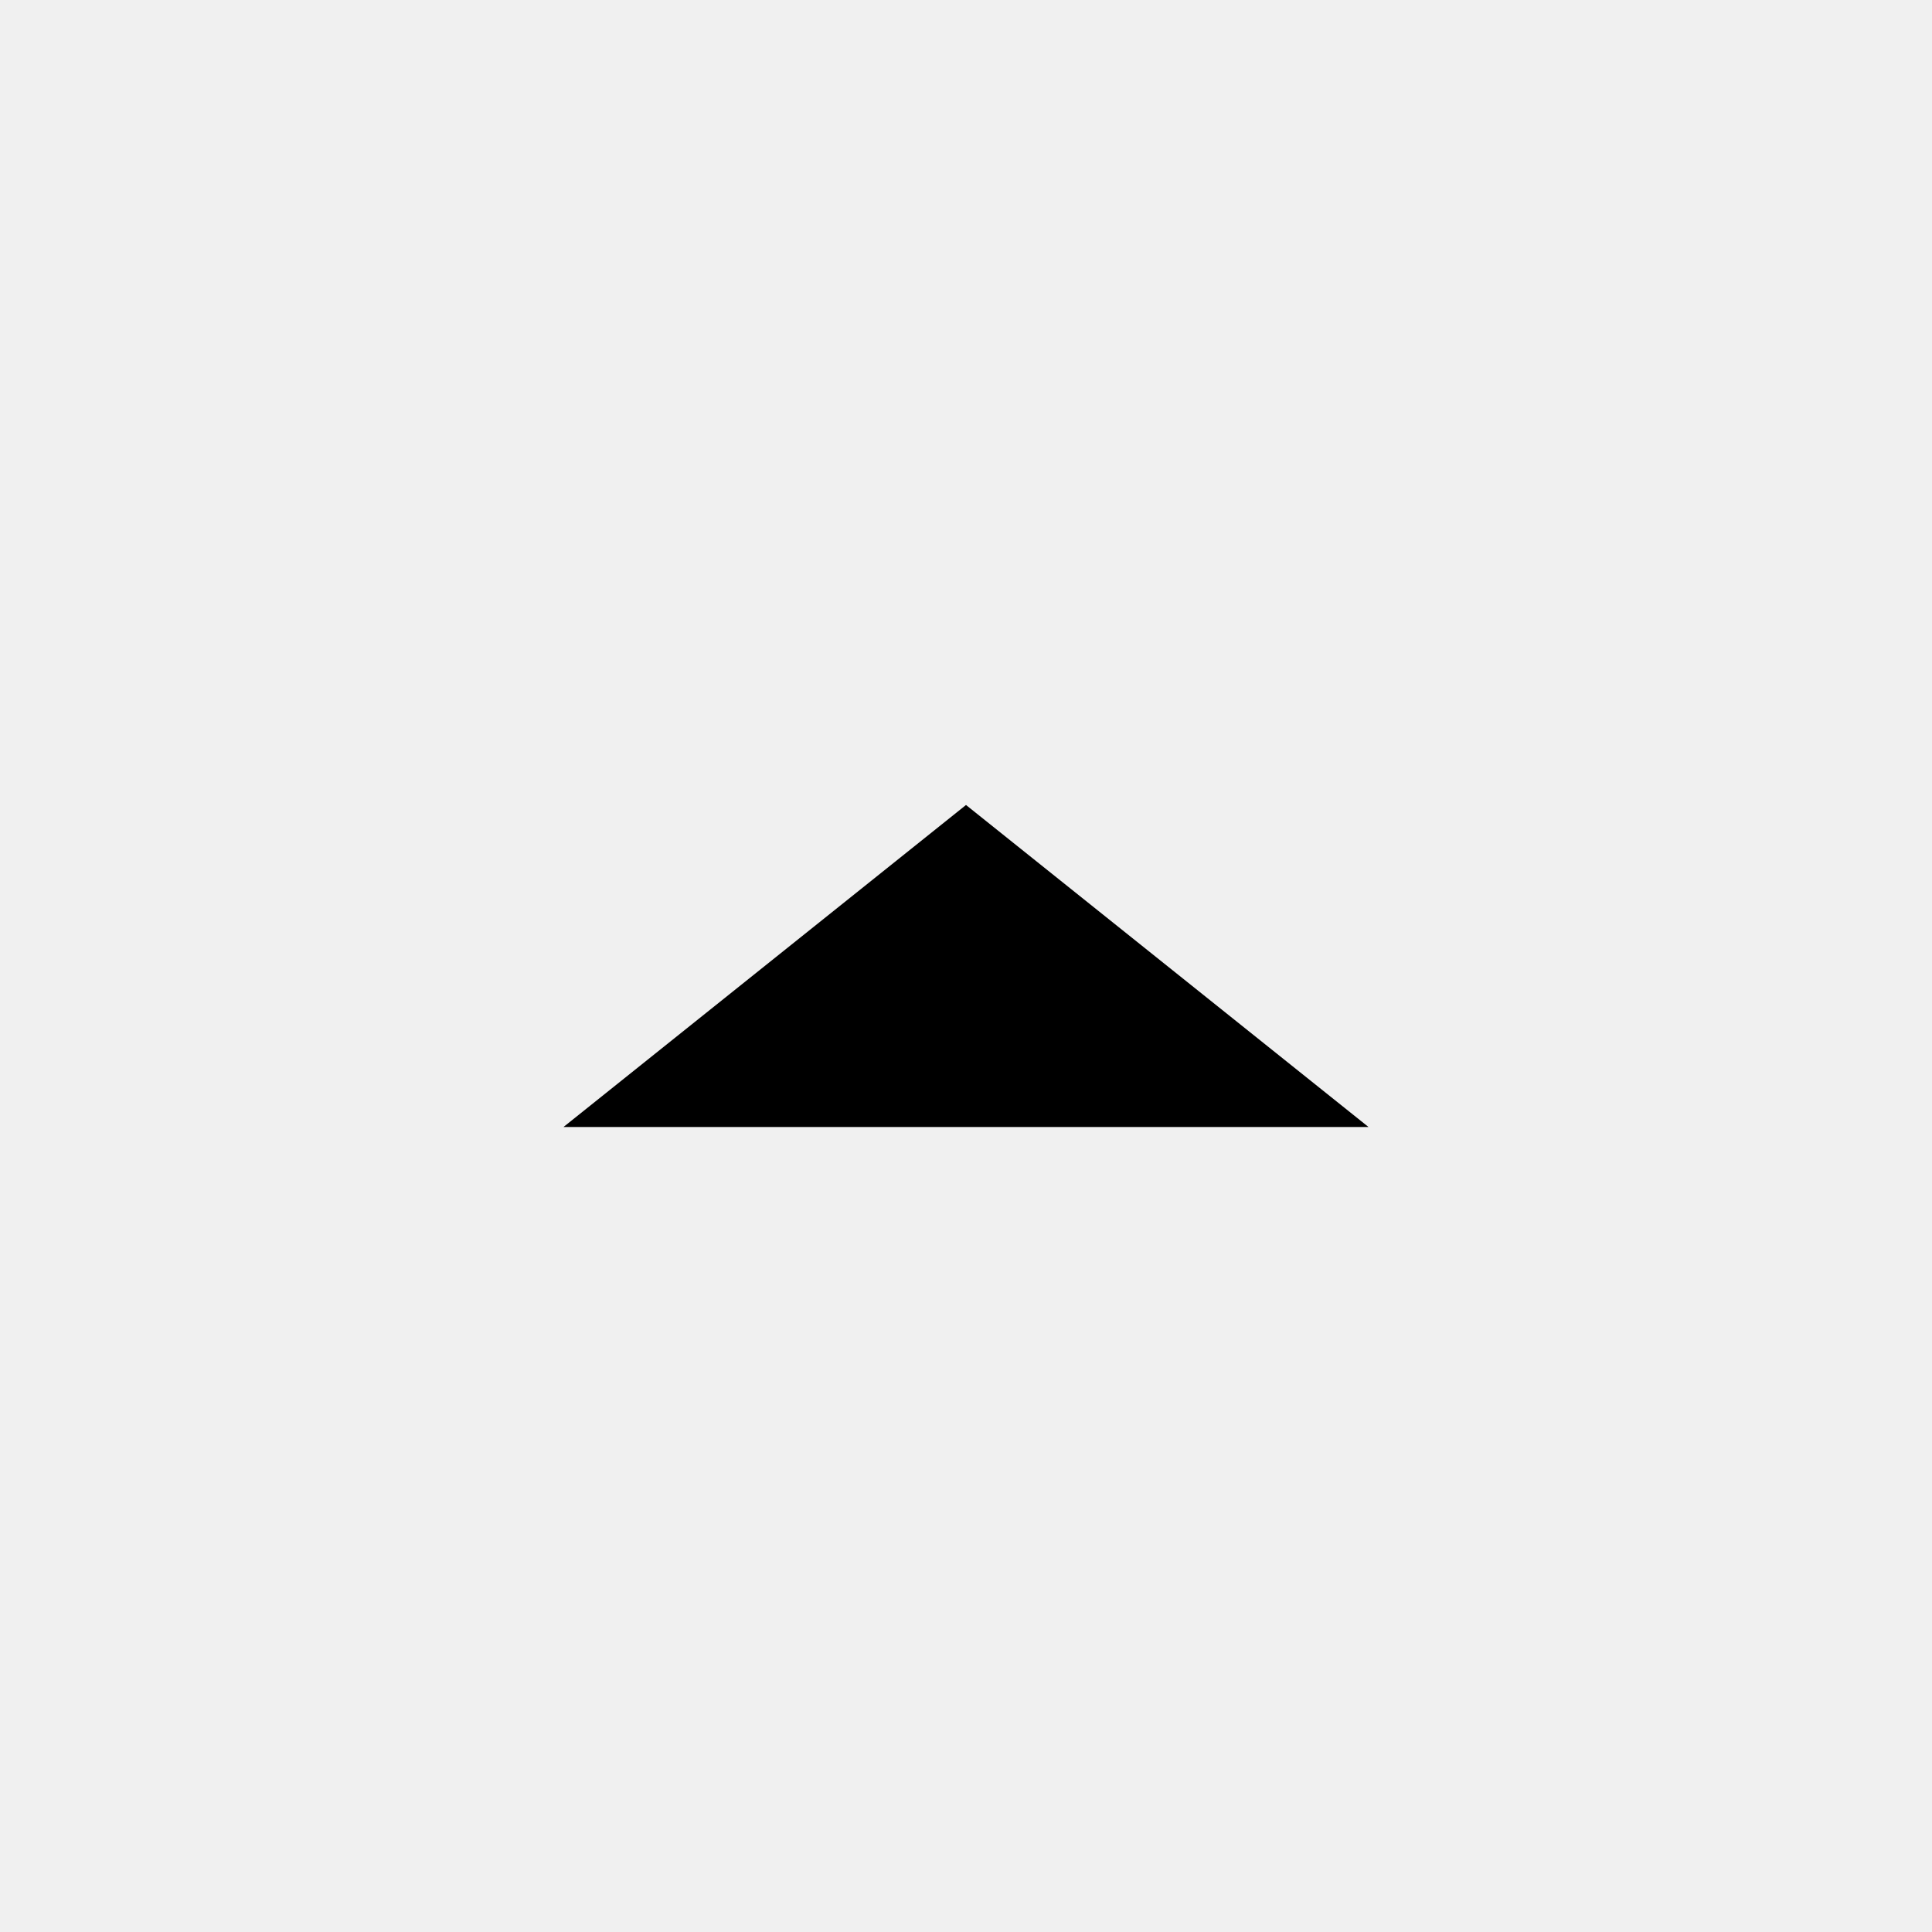
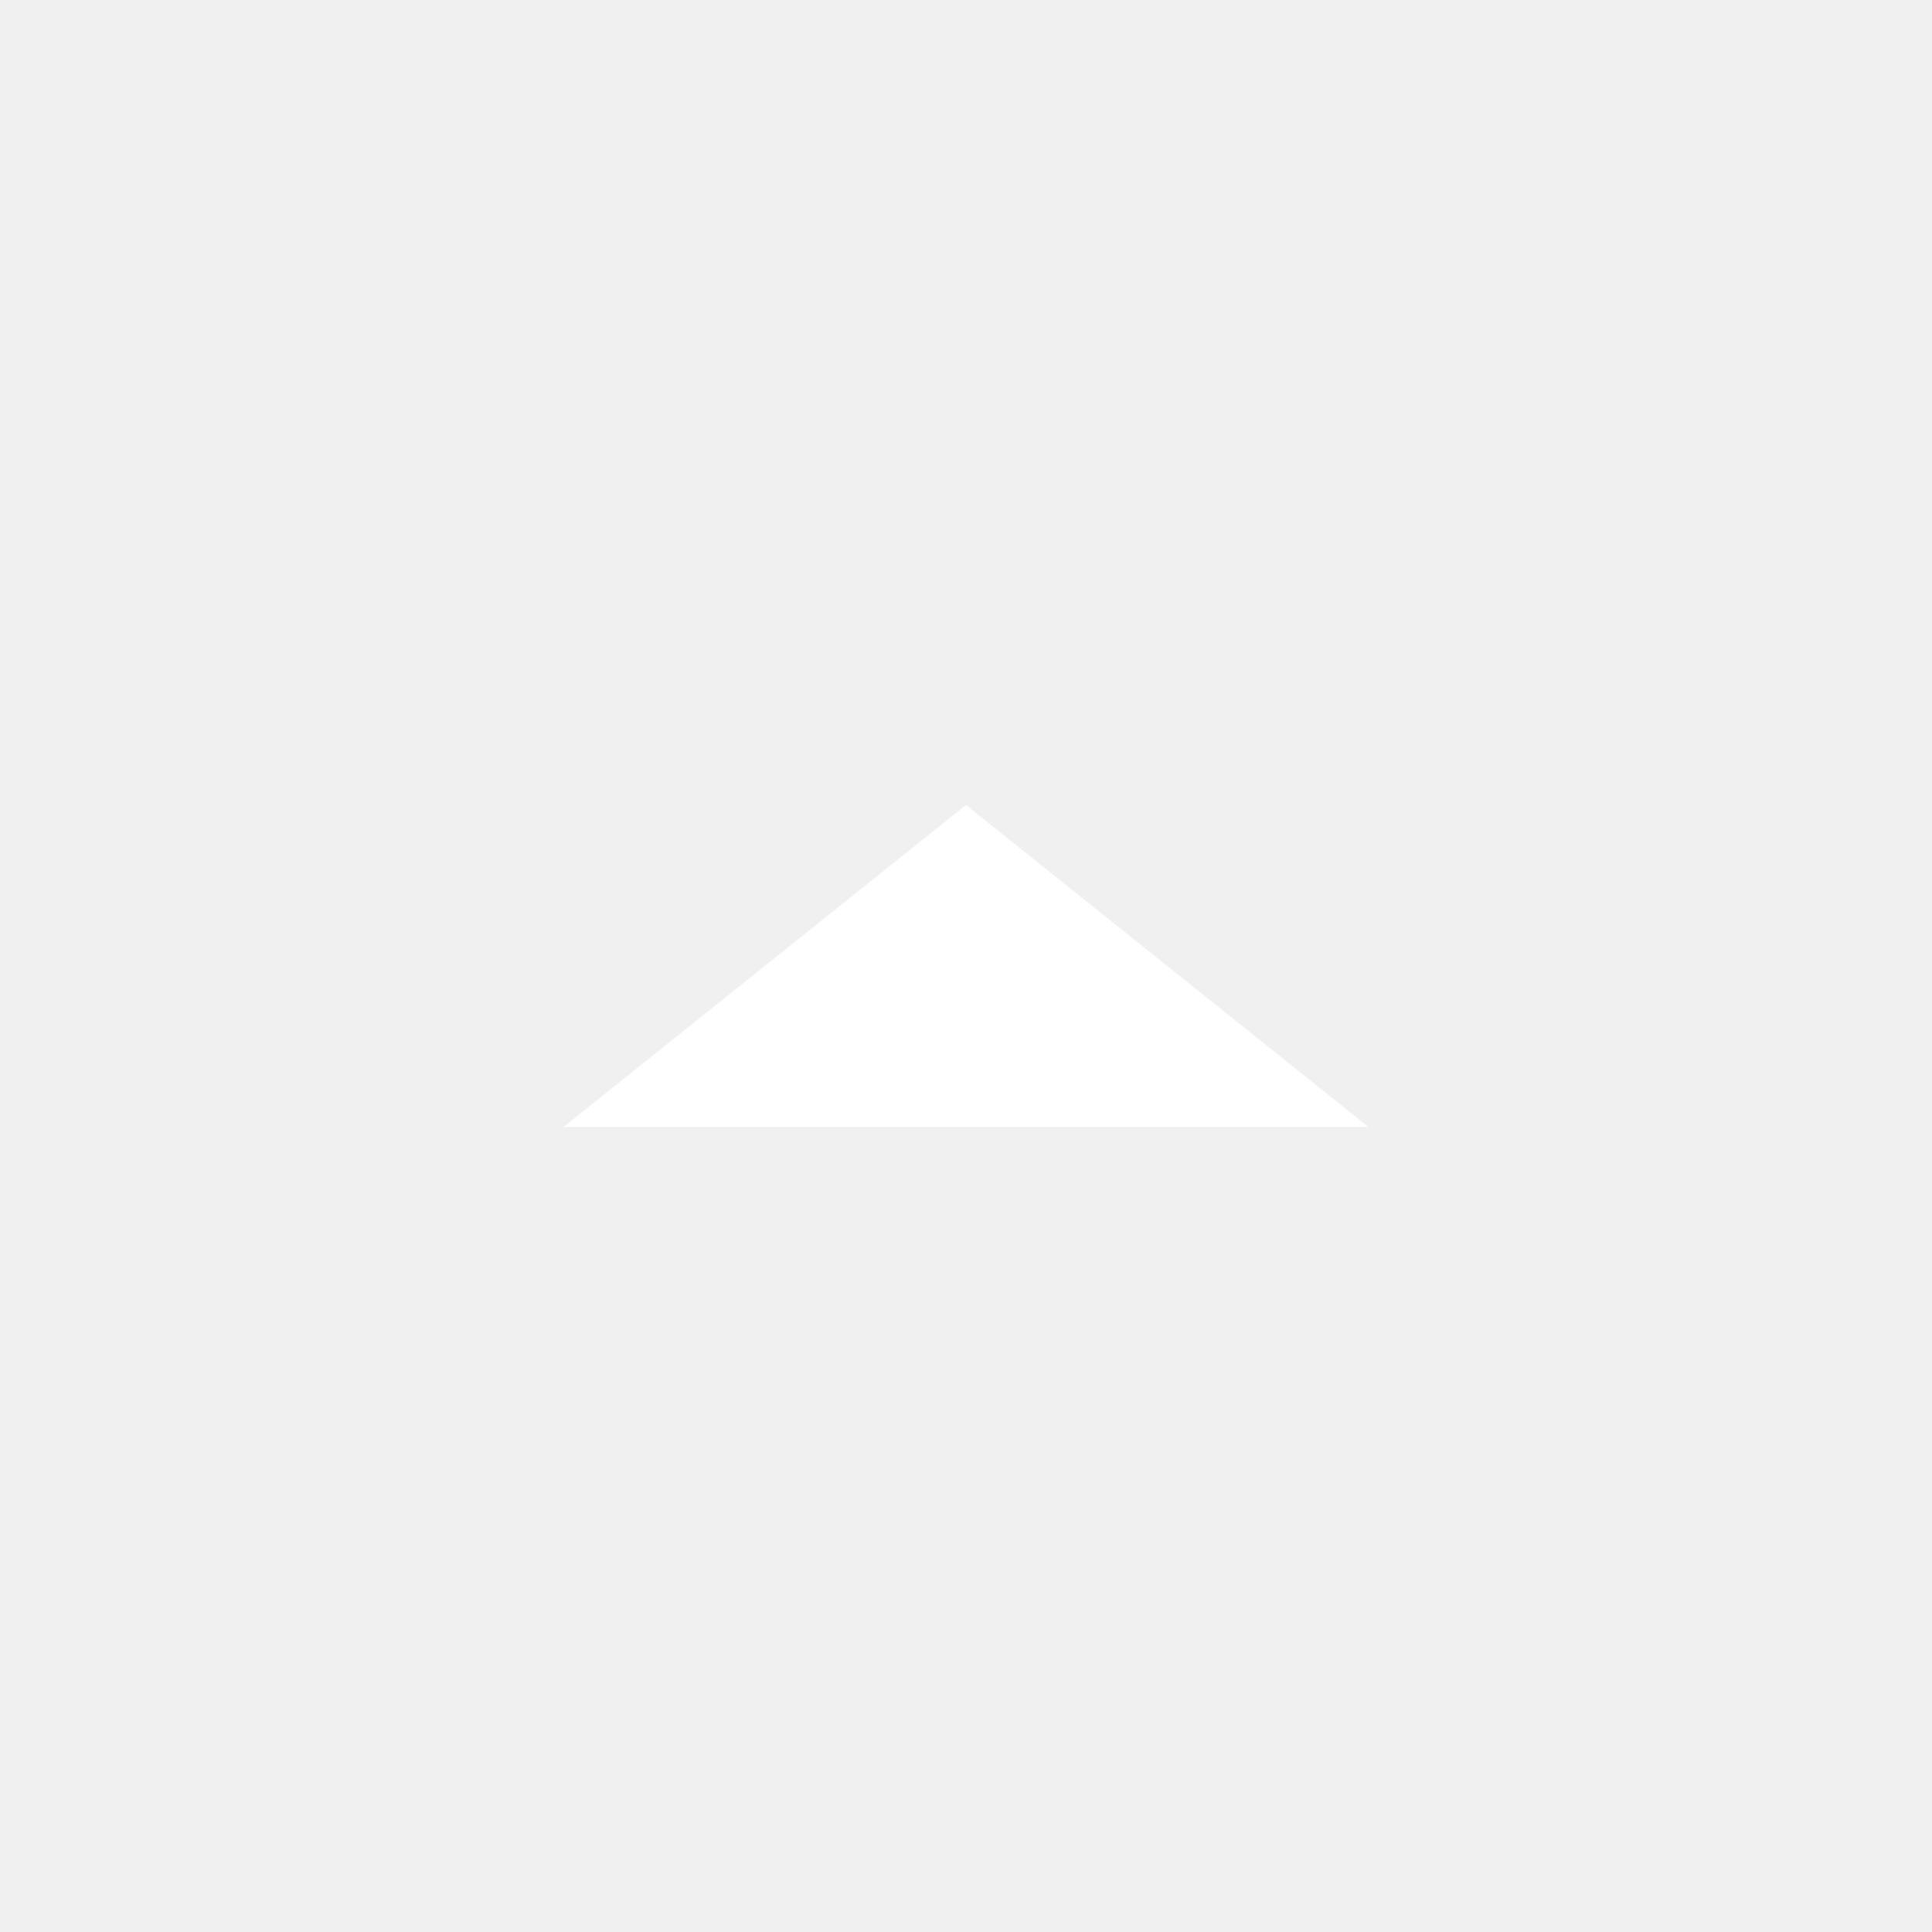
<svg xmlns="http://www.w3.org/2000/svg" width="24" height="24" viewBox="0 0 24 24" fill="none">
-   <path d="M7 14L12 10L17 14H7Z" fill="black" />
+   <path d="M7 14L12 10L17 14H7Z" fill="white" />
</svg>
